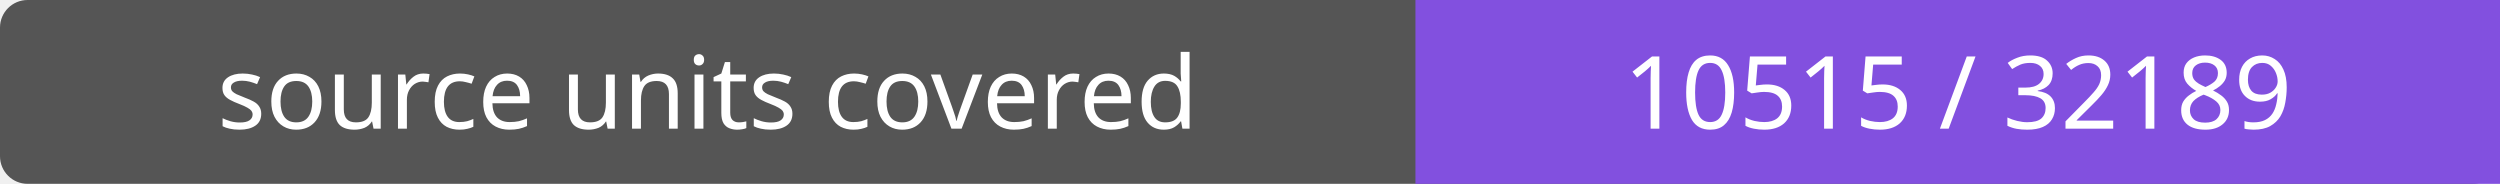
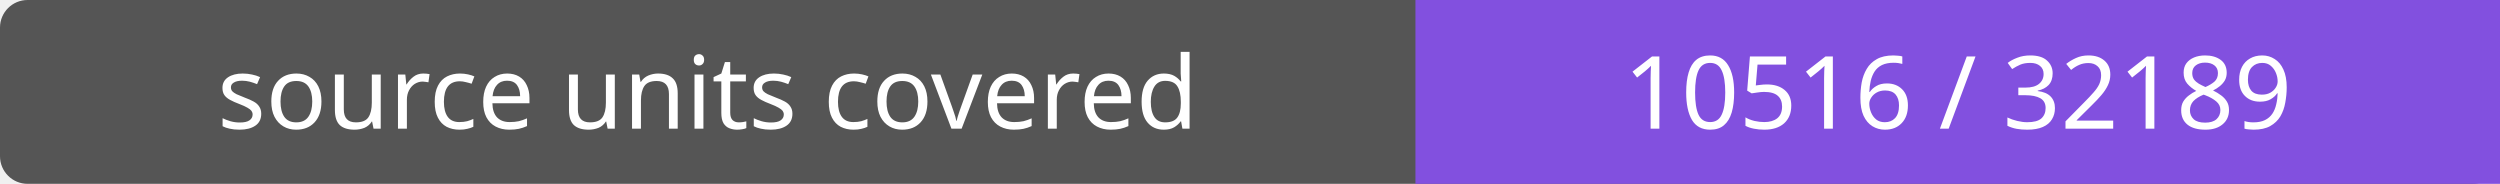
- <svg xmlns="http://www.w3.org/2000/svg" width="272" height="20" role="img" aria-label="source units covered: 10515 / 32189">
+ <svg xmlns="http://www.w3.org/2000/svg" width="272" height="20" role="img" aria-label="source units covered: 10516 / 32189">
  <rect width="272" height="20" rx="3" fill="#555" />
  <path fill="#8250df" d="M154 0h118v20H154z" />
  <g fill="#fff" text-anchor="middle" font-family="Verdana,sans-serif" font-size="11">
    <text x="77.0" y="14">source units covered</text>
-     <text x="213.0" y="14">10515 / 32189</text>
+     <text x="213.0" y="14">10516 / 32189</text>
  </g>
</svg>
